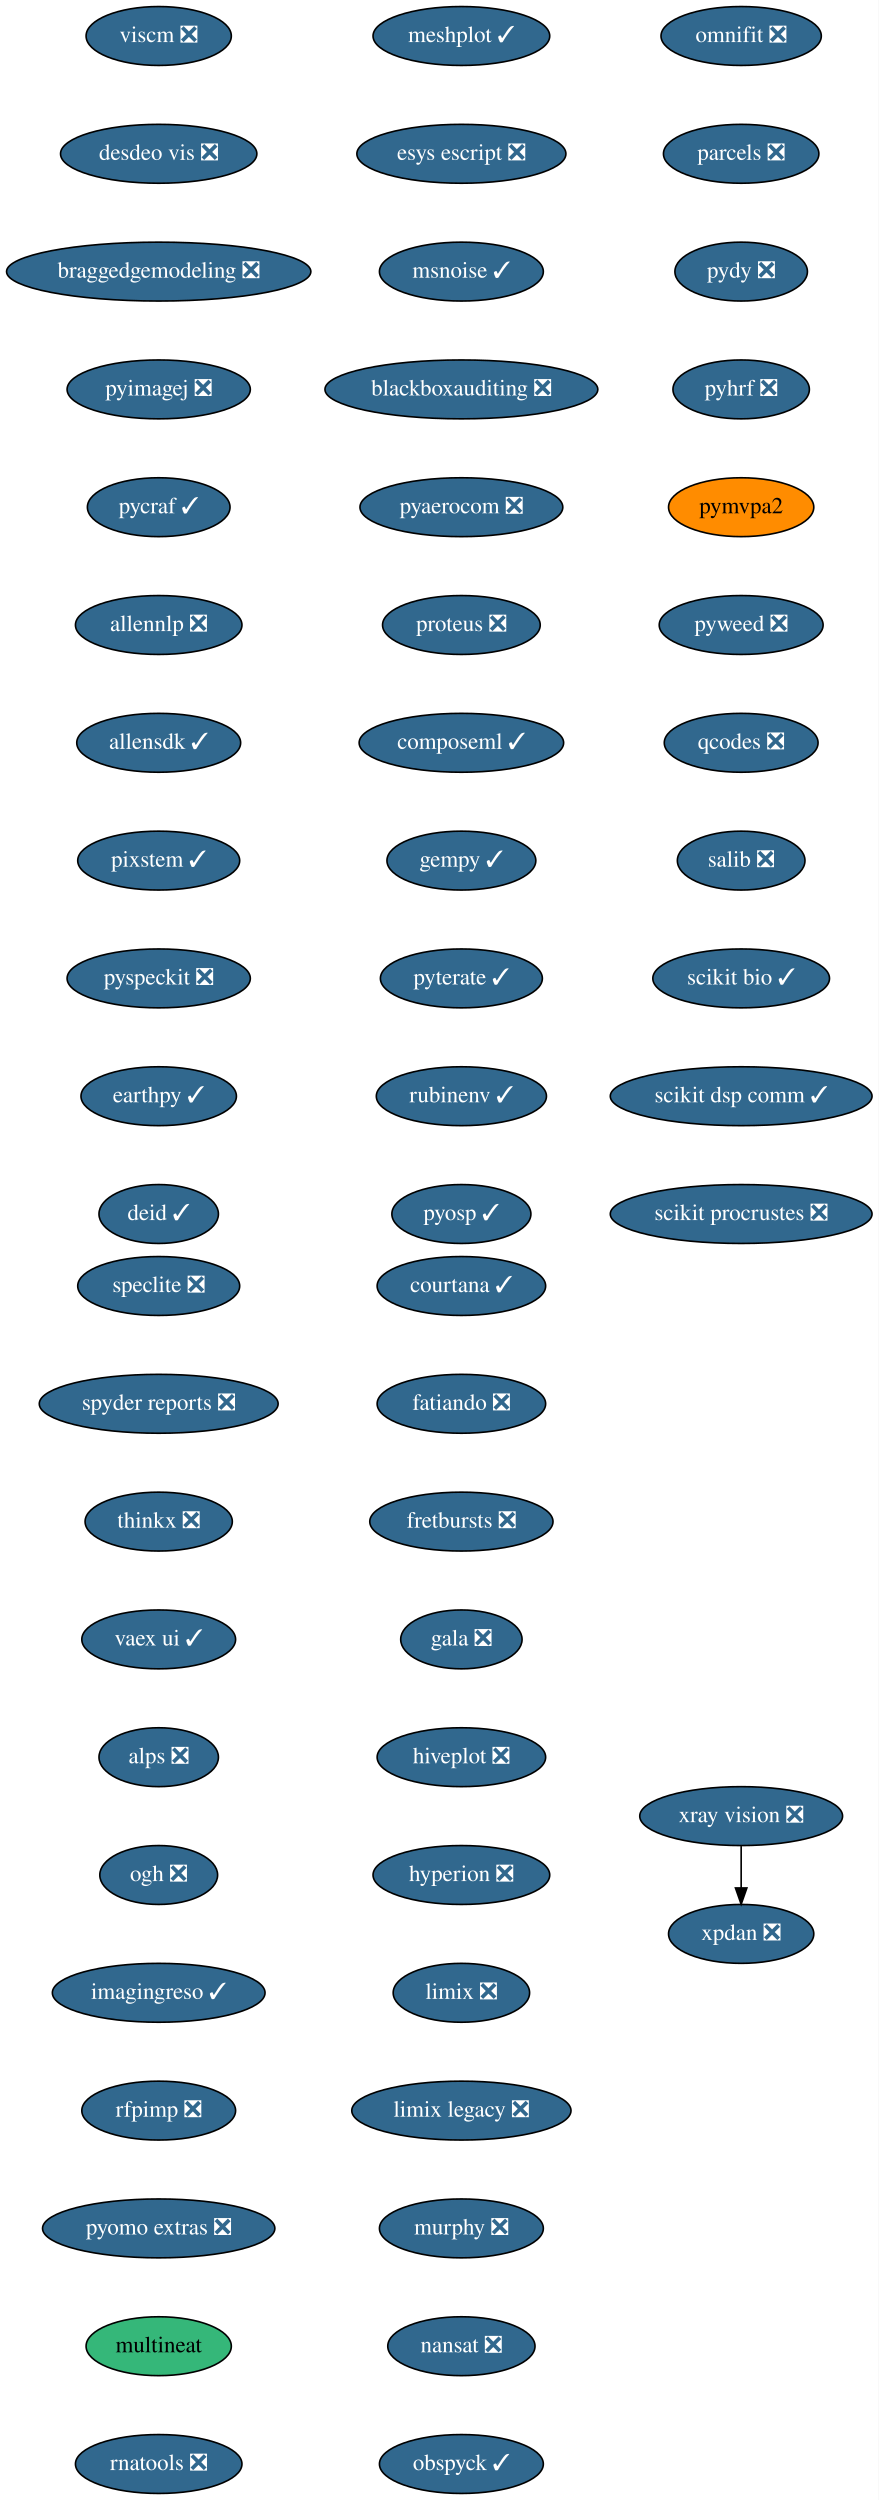
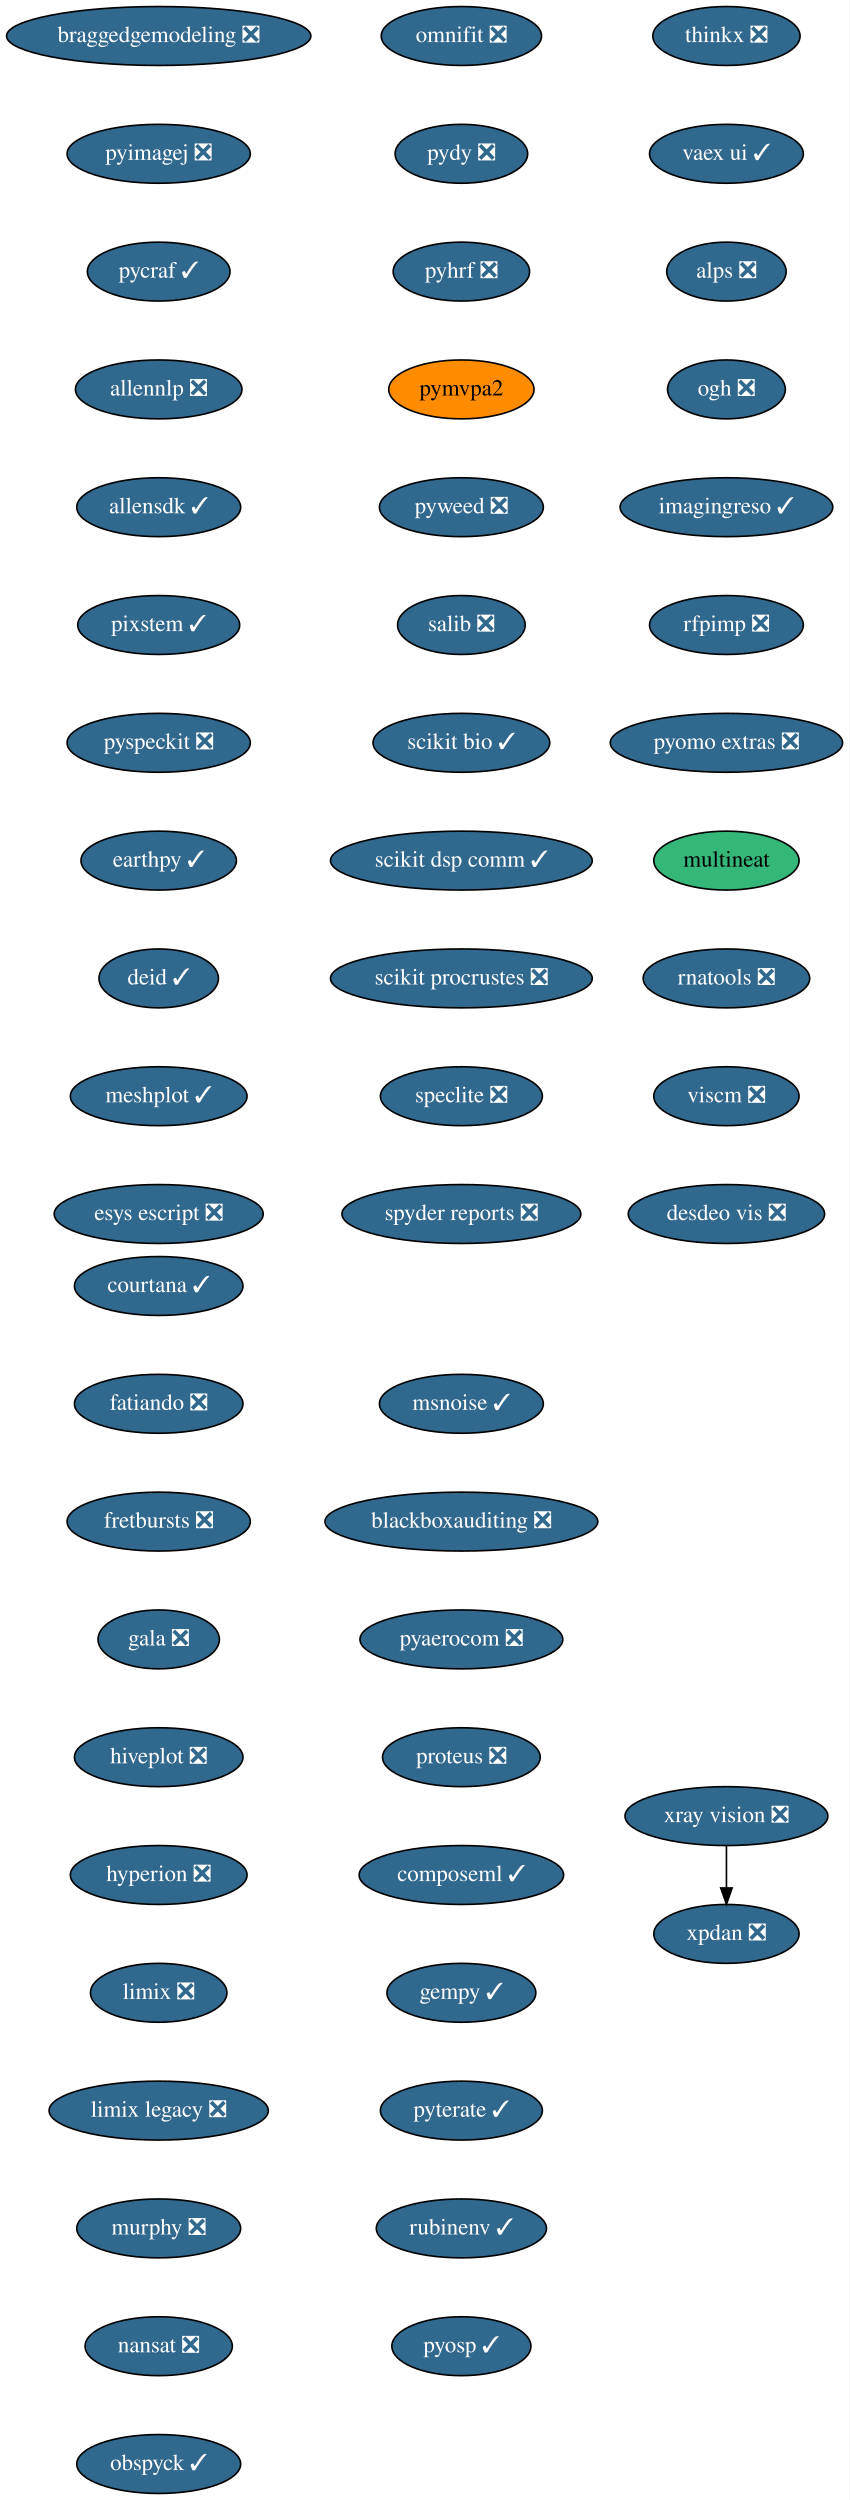
- <svg xmlns="http://www.w3.org/2000/svg" xmlns:xlink="http://www.w3.org/1999/xlink" width="537pt" height="1528pt" viewBox="0.00 0.00 537.00 1528.00">
+ <svg xmlns="http://www.w3.org/2000/svg" xmlns:xlink="http://www.w3.org/1999/xlink" width="519pt" height="1528pt" viewBox="0.00 0.00 519.00 1528.00">
  <g id="graph0" class="graph" transform="scale(1 1) rotate(0) translate(4 1524)">
-     <polygon fill="white" stroke="transparent" points="-4,4 -4,-1524 533,-1524 533,4 -4,4" />
+     <polygon fill="white" stroke="transparent" points="-4,4 -4,-1524 515,-1524 515,4 -4,4" />
    <g id="node1" class="node">
      <g id="a_node1">
        <a xlink:href="https://github.com/conda-forge/courtana-feedstock/pull/7" xlink:title="courtana ✓">
-           <ellipse fill="#31688e" stroke="black" cx="278" cy="-738" rx="51.5" ry="18" />
-           <text text-anchor="middle" x="278" y="-734.3" font-family="Times,serif" font-size="14.00" fill="white">courtana ✓</text>
+           <ellipse fill="#31688e" stroke="black" cx="93" cy="-738" rx="51.5" ry="18" />
+           <text text-anchor="middle" x="93" y="-734.3" font-family="Times,serif" font-size="14.00" fill="white">courtana ✓</text>
        </a>
      </g>
    </g>
    <g id="node2" class="node">
      <g id="a_node2">
        <a xlink:href="https://github.com/conda-forge/fatiando-feedstock/pull/13" xlink:title="fatiando ❎">
-           <ellipse fill="#31688e" stroke="black" cx="278" cy="-666" rx="51.5" ry="18" />
-           <text text-anchor="middle" x="278" y="-662.3" font-family="Times,serif" font-size="14.00" fill="white">fatiando ❎</text>
+           <ellipse fill="#31688e" stroke="black" cx="93" cy="-666" rx="51.5" ry="18" />
+           <text text-anchor="middle" x="93" y="-662.3" font-family="Times,serif" font-size="14.00" fill="white">fatiando ❎</text>
        </a>
      </g>
    </g>
    <g id="node3" class="node">
      <g id="a_node3">
        <a xlink:href="https://github.com/conda-forge/fretbursts-feedstock/pull/19" xlink:title="fretbursts ❎">
-           <ellipse fill="#31688e" stroke="black" cx="278" cy="-594" rx="56" ry="18" />
-           <text text-anchor="middle" x="278" y="-590.3" font-family="Times,serif" font-size="14.00" fill="white">fretbursts ❎</text>
+           <ellipse fill="#31688e" stroke="black" cx="93" cy="-594" rx="56" ry="18" />
+           <text text-anchor="middle" x="93" y="-590.3" font-family="Times,serif" font-size="14.00" fill="white">fretbursts ❎</text>
        </a>
      </g>
    </g>
    <g id="node4" class="node">
      <g id="a_node4">
        <a xlink:href="https://github.com/conda-forge/gala-feedstock/pull/7" xlink:title="gala ❎">
-           <ellipse fill="#31688e" stroke="black" cx="278" cy="-522" rx="37.09" ry="18" />
-           <text text-anchor="middle" x="278" y="-518.3" font-family="Times,serif" font-size="14.00" fill="white">gala ❎</text>
+           <ellipse fill="#31688e" stroke="black" cx="93" cy="-522" rx="37.09" ry="18" />
+           <text text-anchor="middle" x="93" y="-518.3" font-family="Times,serif" font-size="14.00" fill="white">gala ❎</text>
        </a>
      </g>
    </g>
    <g id="node5" class="node">
      <g id="a_node5">
        <a xlink:href="https://github.com/conda-forge/hiveplot-feedstock/pull/5" xlink:title="hiveplot ❎">
-           <ellipse fill="#31688e" stroke="black" cx="278" cy="-450" rx="51.5" ry="18" />
-           <text text-anchor="middle" x="278" y="-446.3" font-family="Times,serif" font-size="14.00" fill="white">hiveplot ❎</text>
+           <ellipse fill="#31688e" stroke="black" cx="93" cy="-450" rx="51.5" ry="18" />
+           <text text-anchor="middle" x="93" y="-446.3" font-family="Times,serif" font-size="14.00" fill="white">hiveplot ❎</text>
        </a>
      </g>
    </g>
    <g id="node6" class="node">
      <g id="a_node6">
        <a xlink:href="https://github.com/conda-forge/hyperion-feedstock/pull/14" xlink:title="hyperion ❎">
-           <ellipse fill="#31688e" stroke="black" cx="278" cy="-378" rx="54" ry="18" />
-           <text text-anchor="middle" x="278" y="-374.3" font-family="Times,serif" font-size="14.00" fill="white">hyperion ❎</text>
+           <ellipse fill="#31688e" stroke="black" cx="93" cy="-378" rx="54" ry="18" />
+           <text text-anchor="middle" x="93" y="-374.3" font-family="Times,serif" font-size="14.00" fill="white">hyperion ❎</text>
        </a>
      </g>
    </g>
    <g id="node7" class="node">
      <g id="a_node7">
        <a xlink:href="https://github.com/conda-forge/limix-feedstock/pull/23" xlink:title="limix ❎">
-           <ellipse fill="#31688e" stroke="black" cx="278" cy="-306" rx="41.69" ry="18" />
-           <text text-anchor="middle" x="278" y="-302.3" font-family="Times,serif" font-size="14.00" fill="white">limix ❎</text>
+           <ellipse fill="#31688e" stroke="black" cx="93" cy="-306" rx="41.69" ry="18" />
+           <text text-anchor="middle" x="93" y="-302.3" font-family="Times,serif" font-size="14.00" fill="white">limix ❎</text>
        </a>
      </g>
    </g>
    <g id="node8" class="node">
      <g id="a_node8">
        <a xlink:href="https://github.com/conda-forge/limix-legacy-feedstock/pull/9" xlink:title="limix legacy ❎">
-           <ellipse fill="#31688e" stroke="black" cx="278" cy="-234" rx="67" ry="18" />
-           <text text-anchor="middle" x="278" y="-230.3" font-family="Times,serif" font-size="14.00" fill="white">limix legacy ❎</text>
+           <ellipse fill="#31688e" stroke="black" cx="93" cy="-234" rx="67" ry="18" />
+           <text text-anchor="middle" x="93" y="-230.3" font-family="Times,serif" font-size="14.00" fill="white">limix legacy ❎</text>
        </a>
      </g>
    </g>
    <g id="node9" class="node">
      <g id="a_node9">
        <a xlink:href="https://github.com/conda-forge/murphy-feedstock/pull/3" xlink:title="murphy ❎">
-           <ellipse fill="#31688e" stroke="black" cx="278" cy="-162" rx="50.09" ry="18" />
-           <text text-anchor="middle" x="278" y="-158.3" font-family="Times,serif" font-size="14.00" fill="white">murphy ❎</text>
+           <ellipse fill="#31688e" stroke="black" cx="93" cy="-162" rx="50.09" ry="18" />
+           <text text-anchor="middle" x="93" y="-158.3" font-family="Times,serif" font-size="14.00" fill="white">murphy ❎</text>
        </a>
      </g>
    </g>
    <g id="node10" class="node">
      <g id="a_node10">
        <a xlink:href="https://github.com/conda-forge/nansat-feedstock/pull/29" xlink:title="nansat ❎">
-           <ellipse fill="#31688e" stroke="black" cx="278" cy="-90" rx="45" ry="18" />
-           <text text-anchor="middle" x="278" y="-86.3" font-family="Times,serif" font-size="14.00" fill="white">nansat ❎</text>
+           <ellipse fill="#31688e" stroke="black" cx="93" cy="-90" rx="45" ry="18" />
+           <text text-anchor="middle" x="93" y="-86.3" font-family="Times,serif" font-size="14.00" fill="white">nansat ❎</text>
        </a>
      </g>
    </g>
    <g id="node11" class="node">
      <g id="a_node11">
        <a xlink:href="https://github.com/conda-forge/obspyck-feedstock/pull/15" xlink:title="obspyck ✓">
-           <ellipse fill="#31688e" stroke="black" cx="278" cy="-18" rx="50.09" ry="18" />
-           <text text-anchor="middle" x="278" y="-14.3" font-family="Times,serif" font-size="14.00" fill="white">obspyck ✓</text>
+           <ellipse fill="#31688e" stroke="black" cx="93" cy="-18" rx="50.09" ry="18" />
+           <text text-anchor="middle" x="93" y="-14.3" font-family="Times,serif" font-size="14.00" fill="white">obspyck ✓</text>
        </a>
      </g>
    </g>
    <g id="node12" class="node">
      <g id="a_node12">
        <a xlink:href="https://github.com/conda-forge/omnifit-feedstock/pull/4" xlink:title="omnifit ❎">
-           <ellipse fill="#31688e" stroke="black" cx="449" cy="-1502" rx="48.99" ry="18" />
-           <text text-anchor="middle" x="449" y="-1498.3" font-family="Times,serif" font-size="14.00" fill="white">omnifit ❎</text>
+           <ellipse fill="#31688e" stroke="black" cx="278" cy="-1502" rx="48.99" ry="18" />
+           <text text-anchor="middle" x="278" y="-1498.3" font-family="Times,serif" font-size="14.00" fill="white">omnifit ❎</text>
        </a>
      </g>
    </g>
    <g id="node13" class="node">
      <g id="a_node13">
-         <a xlink:href="https://github.com/conda-forge/parcels-feedstock/pull/59" xlink:title="parcels ❎">
-           <ellipse fill="#31688e" stroke="black" cx="449" cy="-1430" rx="47.5" ry="18" />
-           <text text-anchor="middle" x="449" y="-1426.3" font-family="Times,serif" font-size="14.00" fill="white">parcels ❎</text>
+         <a xlink:href="https://github.com/conda-forge/pydy-feedstock/pull/14" xlink:title="pydy ❎">
+           <ellipse fill="#31688e" stroke="black" cx="278" cy="-1430" rx="40.5" ry="18" />
+           <text text-anchor="middle" x="278" y="-1426.3" font-family="Times,serif" font-size="14.00" fill="white">pydy ❎</text>
        </a>
      </g>
    </g>
    <g id="node14" class="node">
      <g id="a_node14">
-         <a xlink:href="https://github.com/conda-forge/pydy-feedstock/pull/14" xlink:title="pydy ❎">
-           <ellipse fill="#31688e" stroke="black" cx="449" cy="-1358" rx="40.5" ry="18" />
-           <text text-anchor="middle" x="449" y="-1354.3" font-family="Times,serif" font-size="14.00" fill="white">pydy ❎</text>
+         <a xlink:href="https://github.com/conda-forge/pyhrf-feedstock/pull/6" xlink:title="pyhrf ❎">
+           <ellipse fill="#31688e" stroke="black" cx="278" cy="-1358" rx="41.69" ry="18" />
+           <text text-anchor="middle" x="278" y="-1354.3" font-family="Times,serif" font-size="14.00" fill="white">pyhrf ❎</text>
        </a>
      </g>
    </g>
    <g id="node15" class="node">
      <g id="a_node15">
-         <a xlink:href="https://github.com/conda-forge/pyhrf-feedstock/pull/6" xlink:title="pyhrf ❎">
-           <ellipse fill="#31688e" stroke="black" cx="449" cy="-1286" rx="41.69" ry="18" />
-           <text text-anchor="middle" x="449" y="-1282.3" font-family="Times,serif" font-size="14.00" fill="white">pyhrf ❎</text>
+         <a xlink:href="https://github.com/conda-forge/pymvpa2-feedstock" xlink:title="pymvpa2">
+           <ellipse fill="#ff8c00" stroke="black" cx="278" cy="-1286" rx="44.39" ry="18" />
+           <text text-anchor="middle" x="278" y="-1282.3" font-family="Times,serif" font-size="14.00">pymvpa2</text>
        </a>
      </g>
    </g>
    <g id="node16" class="node">
      <g id="a_node16">
-         <a xlink:href="https://github.com/conda-forge/pymvpa2-feedstock" xlink:title="pymvpa2">
-           <ellipse fill="#ff8c00" stroke="black" cx="449" cy="-1214" rx="44.39" ry="18" />
-           <text text-anchor="middle" x="449" y="-1210.3" font-family="Times,serif" font-size="14.00">pymvpa2</text>
+         <a xlink:href="https://github.com/conda-forge/pyweed-feedstock/pull/19" xlink:title="pyweed ❎">
+           <ellipse fill="#31688e" stroke="black" cx="278" cy="-1214" rx="50.09" ry="18" />
+           <text text-anchor="middle" x="278" y="-1210.3" font-family="Times,serif" font-size="14.00" fill="white">pyweed ❎</text>
        </a>
      </g>
    </g>
    <g id="node17" class="node">
      <g id="a_node17">
-         <a xlink:href="https://github.com/conda-forge/pyweed-feedstock/pull/19" xlink:title="pyweed ❎">
-           <ellipse fill="#31688e" stroke="black" cx="449" cy="-1142" rx="50.09" ry="18" />
-           <text text-anchor="middle" x="449" y="-1138.3" font-family="Times,serif" font-size="14.00" fill="white">pyweed ❎</text>
+         <a xlink:href="https://github.com/conda-forge/salib-feedstock/pull/20" xlink:title="salib ❎">
+           <ellipse fill="#31688e" stroke="black" cx="278" cy="-1142" rx="39" ry="18" />
+           <text text-anchor="middle" x="278" y="-1138.3" font-family="Times,serif" font-size="14.00" fill="white">salib ❎</text>
        </a>
      </g>
    </g>
    <g id="node18" class="node">
      <g id="a_node18">
-         <a xlink:href="https://github.com/conda-forge/qcodes-feedstock/pull/30" xlink:title="qcodes ❎">
-           <ellipse fill="#31688e" stroke="black" cx="449" cy="-1070" rx="47" ry="18" />
-           <text text-anchor="middle" x="449" y="-1066.3" font-family="Times,serif" font-size="14.00" fill="white">qcodes ❎</text>
+         <a xlink:href="https://github.com/conda-forge/scikit-bio-feedstock/pull/25" xlink:title="scikit bio ✓">
+           <ellipse fill="#31688e" stroke="black" cx="278" cy="-1070" rx="54" ry="18" />
+           <text text-anchor="middle" x="278" y="-1066.3" font-family="Times,serif" font-size="14.00" fill="white">scikit bio ✓</text>
        </a>
      </g>
    </g>
    <g id="node19" class="node">
      <g id="a_node19">
-         <a xlink:href="https://github.com/conda-forge/salib-feedstock/pull/20" xlink:title="salib ❎">
-           <ellipse fill="#31688e" stroke="black" cx="449" cy="-998" rx="39" ry="18" />
-           <text text-anchor="middle" x="449" y="-994.3" font-family="Times,serif" font-size="14.00" fill="white">salib ❎</text>
+         <a xlink:href="https://github.com/conda-forge/scikit-dsp-comm-feedstock/pull/6" xlink:title="scikit dsp comm ✓">
+           <ellipse fill="#31688e" stroke="black" cx="278" cy="-998" rx="80" ry="18" />
+           <text text-anchor="middle" x="278" y="-994.3" font-family="Times,serif" font-size="14.00" fill="white">scikit dsp comm ✓</text>
        </a>
      </g>
    </g>
    <g id="node20" class="node">
      <g id="a_node20">
-         <a xlink:href="https://github.com/conda-forge/scikit-bio-feedstock/pull/25" xlink:title="scikit bio ✓">
-           <ellipse fill="#31688e" stroke="black" cx="449" cy="-926" rx="54" ry="18" />
-           <text text-anchor="middle" x="449" y="-922.3" font-family="Times,serif" font-size="14.00" fill="white">scikit bio ✓</text>
+         <a xlink:href="https://github.com/conda-forge/scikit-procrustes-feedstock/pull/5" xlink:title="scikit procrustes ❎">
+           <ellipse fill="#31688e" stroke="black" cx="278" cy="-926" rx="80" ry="18" />
+           <text text-anchor="middle" x="278" y="-922.3" font-family="Times,serif" font-size="14.00" fill="white">scikit procrustes ❎</text>
        </a>
      </g>
    </g>
    <g id="node21" class="node">
      <g id="a_node21">
-         <a xlink:href="https://github.com/conda-forge/scikit-dsp-comm-feedstock/pull/6" xlink:title="scikit dsp comm ✓">
-           <ellipse fill="#31688e" stroke="black" cx="449" cy="-854" rx="80" ry="18" />
-           <text text-anchor="middle" x="449" y="-850.3" font-family="Times,serif" font-size="14.00" fill="white">scikit dsp comm ✓</text>
+         <a xlink:href="https://github.com/conda-forge/speclite-feedstock/pull/5" xlink:title="speclite ❎">
+           <ellipse fill="#31688e" stroke="black" cx="278" cy="-854" rx="49.5" ry="18" />
+           <text text-anchor="middle" x="278" y="-850.3" font-family="Times,serif" font-size="14.00" fill="white">speclite ❎</text>
        </a>
      </g>
    </g>
    <g id="node22" class="node">
      <g id="a_node22">
-         <a xlink:href="https://github.com/conda-forge/scikit-procrustes-feedstock/pull/5" xlink:title="scikit procrustes ❎">
-           <ellipse fill="#31688e" stroke="black" cx="449" cy="-782" rx="80" ry="18" />
-           <text text-anchor="middle" x="449" y="-778.3" font-family="Times,serif" font-size="14.00" fill="white">scikit procrustes ❎</text>
+         <a xlink:href="https://github.com/conda-forge/spyder-reports-feedstock/pull/5" xlink:title="spyder reports ❎">
+           <ellipse fill="#31688e" stroke="black" cx="278" cy="-782" rx="73" ry="18" />
+           <text text-anchor="middle" x="278" y="-778.3" font-family="Times,serif" font-size="14.00" fill="white">spyder reports ❎</text>
        </a>
      </g>
    </g>
    <g id="node23" class="node">
      <g id="a_node23">
-         <a xlink:href="https://github.com/conda-forge/speclite-feedstock/pull/5" xlink:title="speclite ❎">
-           <ellipse fill="#31688e" stroke="black" cx="93" cy="-738" rx="49.5" ry="18" />
-           <text text-anchor="middle" x="93" y="-734.3" font-family="Times,serif" font-size="14.00" fill="white">speclite ❎</text>
+         <a xlink:href="https://github.com/conda-forge/thinkx-feedstock/pull/5" xlink:title="thinkx ❎">
+           <ellipse fill="#31688e" stroke="black" cx="440" cy="-1502" rx="45" ry="18" />
+           <text text-anchor="middle" x="440" y="-1498.3" font-family="Times,serif" font-size="14.00" fill="white">thinkx ❎</text>
        </a>
      </g>
    </g>
    <g id="node24" class="node">
      <g id="a_node24">
-         <a xlink:href="https://github.com/conda-forge/spyder-reports-feedstock/pull/5" xlink:title="spyder reports ❎">
-           <ellipse fill="#31688e" stroke="black" cx="93" cy="-666" rx="73" ry="18" />
-           <text text-anchor="middle" x="93" y="-662.3" font-family="Times,serif" font-size="14.00" fill="white">spyder reports ❎</text>
+         <a xlink:href="https://github.com/conda-forge/vaex-ui-feedstock/pull/12" xlink:title="vaex ui ✓">
+           <ellipse fill="#31688e" stroke="black" cx="440" cy="-1430" rx="47" ry="18" />
+           <text text-anchor="middle" x="440" y="-1426.3" font-family="Times,serif" font-size="14.00" fill="white">vaex ui ✓</text>
        </a>
      </g>
    </g>
    <g id="node25" class="node">
      <g id="a_node25">
-         <a xlink:href="https://github.com/conda-forge/thinkx-feedstock/pull/5" xlink:title="thinkx ❎">
-           <ellipse fill="#31688e" stroke="black" cx="93" cy="-594" rx="45" ry="18" />
-           <text text-anchor="middle" x="93" y="-590.3" font-family="Times,serif" font-size="14.00" fill="white">thinkx ❎</text>
+         <a xlink:href="https://github.com/conda-forge/alps-feedstock/pull/29" xlink:title="alps ❎">
+           <ellipse fill="#31688e" stroke="black" cx="440" cy="-1358" rx="36.5" ry="18" />
+           <text text-anchor="middle" x="440" y="-1354.3" font-family="Times,serif" font-size="14.00" fill="white">alps ❎</text>
+         </a>
+       </g>
+     </g>
+     <g id="node28" class="node">
+       <g id="a_node28">
+         <a xlink:href="https://github.com/conda-forge/ogh-feedstock/pull/9" xlink:title="ogh ❎">
+           <ellipse fill="#31688e" stroke="black" cx="440" cy="-1286" rx="36" ry="18" />
+           <text text-anchor="middle" x="440" y="-1282.3" font-family="Times,serif" font-size="14.00" fill="white">ogh ❎</text>
        </a>
      </g>
    </g>
    <g id="node26" class="node">
      <g id="a_node26">
-         <a xlink:href="https://github.com/conda-forge/vaex-ui-feedstock/pull/12" xlink:title="vaex ui ✓">
-           <ellipse fill="#31688e" stroke="black" cx="93" cy="-522" rx="47" ry="18" />
-           <text text-anchor="middle" x="93" y="-518.3" font-family="Times,serif" font-size="14.00" fill="white">vaex ui ✓</text>
+         <a xlink:href="https://github.com/conda-forge/xpdan-feedstock/pull/38" xlink:title="xpdan ❎">
+           <ellipse fill="#31688e" stroke="black" cx="440" cy="-342" rx="44.39" ry="18" />
+           <text text-anchor="middle" x="440" y="-338.3" font-family="Times,serif" font-size="14.00" fill="white">xpdan ❎</text>
        </a>
      </g>
    </g>
    <g id="node27" class="node">
      <g id="a_node27">
-         <a xlink:href="https://github.com/conda-forge/alps-feedstock/pull/29" xlink:title="alps ❎">
-           <ellipse fill="#31688e" stroke="black" cx="93" cy="-450" rx="36.5" ry="18" />
-           <text text-anchor="middle" x="93" y="-446.3" font-family="Times,serif" font-size="14.00" fill="white">alps ❎</text>
+         <a xlink:href="https://github.com/conda-forge/xray-vision-feedstock/pull/12" xlink:title="xray vision ❎">
+           <ellipse fill="#31688e" stroke="black" cx="440" cy="-414" rx="61.99" ry="18" />
+           <text text-anchor="middle" x="440" y="-410.3" font-family="Times,serif" font-size="14.00" fill="white">xray vision ❎</text>
+         </a>
+       </g>
+     </g>
+     <g id="edge23" class="edge">
+       <path fill="none" stroke="black" d="M440,-395.7C440,-387.98 440,-378.71 440,-370.11" />
+       <polygon fill="black" stroke="black" points="443.5,-370.1 440,-360.1 436.5,-370.1 443.5,-370.1" />
+     </g>
+     <g id="node29" class="node">
+       <g id="a_node29">
+         <a xlink:href="https://github.com/conda-forge/imagingreso-feedstock/pull/19" xlink:title="imagingreso ✓">
+           <ellipse fill="#31688e" stroke="black" cx="440" cy="-1214" rx="65" ry="18" />
+           <text text-anchor="middle" x="440" y="-1210.3" font-family="Times,serif" font-size="14.00" fill="white">imagingreso ✓</text>
        </a>
      </g>
    </g>
    <g id="node30" class="node">
      <g id="a_node30">
-         <a xlink:href="https://github.com/conda-forge/ogh-feedstock/pull/9" xlink:title="ogh ❎">
-           <ellipse fill="#31688e" stroke="black" cx="93" cy="-378" rx="36" ry="18" />
-           <text text-anchor="middle" x="93" y="-374.3" font-family="Times,serif" font-size="14.00" fill="white">ogh ❎</text>
-         </a>
-       </g>
-     </g>
-     <g id="node28" class="node">
-       <g id="a_node28">
-         <a xlink:href="https://github.com/conda-forge/xpdan-feedstock/pull/38" xlink:title="xpdan ❎">
-           <ellipse fill="#31688e" stroke="black" cx="449" cy="-342" rx="44.39" ry="18" />
-           <text text-anchor="middle" x="449" y="-338.3" font-family="Times,serif" font-size="14.00" fill="white">xpdan ❎</text>
-         </a>
-       </g>
-     </g>
-     <g id="node29" class="node">
-       <g id="a_node29">
-         <a xlink:href="https://github.com/conda-forge/xray-vision-feedstock/pull/12" xlink:title="xray vision ❎">
-           <ellipse fill="#31688e" stroke="black" cx="449" cy="-414" rx="61.99" ry="18" />
-           <text text-anchor="middle" x="449" y="-410.3" font-family="Times,serif" font-size="14.00" fill="white">xray vision ❎</text>
-         </a>
-       </g>
-     </g>
-     <g id="edge25" class="edge">
-       <path fill="none" stroke="black" d="M449,-395.7C449,-387.98 449,-378.71 449,-370.11" />
-       <polygon fill="black" stroke="black" points="452.5,-370.1 449,-360.1 445.5,-370.1 452.5,-370.1" />
+         <a xlink:href="https://github.com/conda-forge/rfpimp-feedstock/pull/9" xlink:title="rfpimp ❎">
+           <ellipse fill="#31688e" stroke="black" cx="440" cy="-1142" rx="47" ry="18" />
+           <text text-anchor="middle" x="440" y="-1138.3" font-family="Times,serif" font-size="14.00" fill="white">rfpimp ❎</text>
+         </a>
+       </g>
    </g>
    <g id="node31" class="node">
      <g id="a_node31">
-         <a xlink:href="https://github.com/conda-forge/imagingreso-feedstock/pull/19" xlink:title="imagingreso ✓">
-           <ellipse fill="#31688e" stroke="black" cx="93" cy="-306" rx="65" ry="18" />
-           <text text-anchor="middle" x="93" y="-302.3" font-family="Times,serif" font-size="14.00" fill="white">imagingreso ✓</text>
+         <a xlink:href="https://github.com/conda-forge/pyomo.extras-feedstock/pull/25" xlink:title="pyomo extras ❎">
+           <ellipse fill="#31688e" stroke="black" cx="440" cy="-1070" rx="71" ry="18" />
+           <text text-anchor="middle" x="440" y="-1066.3" font-family="Times,serif" font-size="14.00" fill="white">pyomo extras ❎</text>
        </a>
      </g>
    </g>
    <g id="node32" class="node">
      <g id="a_node32">
-         <a xlink:href="https://github.com/conda-forge/rfpimp-feedstock/pull/9" xlink:title="rfpimp ❎">
-           <ellipse fill="#31688e" stroke="black" cx="93" cy="-234" rx="47" ry="18" />
-           <text text-anchor="middle" x="93" y="-230.3" font-family="Times,serif" font-size="14.00" fill="white">rfpimp ❎</text>
+         <a xlink:href="https://github.com/conda-forge/multineat-feedstock" xlink:title="multineat">
+           <ellipse fill="#35b779" stroke="black" cx="440" cy="-998" rx="44.39" ry="18" />
+           <text text-anchor="middle" x="440" y="-994.3" font-family="Times,serif" font-size="14.00">multineat</text>
        </a>
      </g>
    </g>
    <g id="node33" class="node">
      <g id="a_node33">
-         <a xlink:href="https://github.com/conda-forge/pyomo.extras-feedstock/pull/25" xlink:title="pyomo extras ❎">
-           <ellipse fill="#31688e" stroke="black" cx="93" cy="-162" rx="71" ry="18" />
-           <text text-anchor="middle" x="93" y="-158.3" font-family="Times,serif" font-size="14.00" fill="white">pyomo extras ❎</text>
+         <a xlink:href="https://github.com/conda-forge/rnatools-feedstock/pull/3" xlink:title="rnatools ❎">
+           <ellipse fill="#31688e" stroke="black" cx="440" cy="-926" rx="50.89" ry="18" />
+           <text text-anchor="middle" x="440" y="-922.3" font-family="Times,serif" font-size="14.00" fill="white">rnatools ❎</text>
        </a>
      </g>
    </g>
    <g id="node34" class="node">
      <g id="a_node34">
-         <a xlink:href="https://github.com/conda-forge/multineat-feedstock" xlink:title="multineat">
-           <ellipse fill="#35b779" stroke="black" cx="93" cy="-90" rx="44.39" ry="18" />
-           <text text-anchor="middle" x="93" y="-86.3" font-family="Times,serif" font-size="14.00">multineat</text>
+         <a xlink:href="https://github.com/conda-forge/viscm-feedstock/pull/4" xlink:title="viscm ❎">
+           <ellipse fill="#31688e" stroke="black" cx="440" cy="-854" rx="44.39" ry="18" />
+           <text text-anchor="middle" x="440" y="-850.3" font-family="Times,serif" font-size="14.00" fill="white">viscm ❎</text>
        </a>
      </g>
    </g>
    <g id="node35" class="node">
      <g id="a_node35">
-         <a xlink:href="https://github.com/conda-forge/rnatools-feedstock/pull/3" xlink:title="rnatools ❎">
-           <ellipse fill="#31688e" stroke="black" cx="93" cy="-18" rx="50.89" ry="18" />
-           <text text-anchor="middle" x="93" y="-14.3" font-family="Times,serif" font-size="14.00" fill="white">rnatools ❎</text>
+         <a xlink:href="https://github.com/conda-forge/desdeo-vis-feedstock/pull/5" xlink:title="desdeo vis ❎">
+           <ellipse fill="#31688e" stroke="black" cx="440" cy="-782" rx="60" ry="18" />
+           <text text-anchor="middle" x="440" y="-778.3" font-family="Times,serif" font-size="14.00" fill="white">desdeo vis ❎</text>
        </a>
      </g>
    </g>
    <g id="node36" class="node">
      <g id="a_node36">
-         <a xlink:href="https://github.com/conda-forge/viscm-feedstock/pull/4" xlink:title="viscm ❎">
-           <ellipse fill="#31688e" stroke="black" cx="93" cy="-1502" rx="44.39" ry="18" />
-           <text text-anchor="middle" x="93" y="-1498.3" font-family="Times,serif" font-size="14.00" fill="white">viscm ❎</text>
+         <a xlink:href="https://github.com/conda-forge/braggedgemodeling-feedstock/pull/3" xlink:title="braggedgemodeling ❎">
+           <ellipse fill="#31688e" stroke="black" cx="93" cy="-1502" rx="93" ry="18" />
+           <text text-anchor="middle" x="93" y="-1498.3" font-family="Times,serif" font-size="14.00" fill="white">braggedgemodeling ❎</text>
        </a>
      </g>
    </g>
    <g id="node37" class="node">
      <g id="a_node37">
-         <a xlink:href="https://github.com/conda-forge/desdeo-vis-feedstock/pull/5" xlink:title="desdeo vis ❎">
-           <ellipse fill="#31688e" stroke="black" cx="93" cy="-1430" rx="60" ry="18" />
-           <text text-anchor="middle" x="93" y="-1426.3" font-family="Times,serif" font-size="14.00" fill="white">desdeo vis ❎</text>
+         <a xlink:href="https://github.com/conda-forge/pyimagej-feedstock/pull/9" xlink:title="pyimagej ❎">
+           <ellipse fill="#31688e" stroke="black" cx="93" cy="-1430" rx="56" ry="18" />
+           <text text-anchor="middle" x="93" y="-1426.3" font-family="Times,serif" font-size="14.00" fill="white">pyimagej ❎</text>
        </a>
      </g>
    </g>
    <g id="node38" class="node">
      <g id="a_node38">
-         <a xlink:href="https://github.com/conda-forge/braggedgemodeling-feedstock/pull/3" xlink:title="braggedgemodeling ❎">
-           <ellipse fill="#31688e" stroke="black" cx="93" cy="-1358" rx="93" ry="18" />
-           <text text-anchor="middle" x="93" y="-1354.3" font-family="Times,serif" font-size="14.00" fill="white">braggedgemodeling ❎</text>
+         <a xlink:href="https://github.com/conda-forge/pycraf-feedstock/pull/8" xlink:title="pycraf ✓">
+           <ellipse fill="#31688e" stroke="black" cx="93" cy="-1358" rx="43.59" ry="18" />
+           <text text-anchor="middle" x="93" y="-1354.3" font-family="Times,serif" font-size="14.00" fill="white">pycraf ✓</text>
        </a>
      </g>
    </g>
    <g id="node39" class="node">
      <g id="a_node39">
-         <a xlink:href="https://github.com/conda-forge/pyimagej-feedstock/pull/9" xlink:title="pyimagej ❎">
-           <ellipse fill="#31688e" stroke="black" cx="93" cy="-1286" rx="56" ry="18" />
-           <text text-anchor="middle" x="93" y="-1282.3" font-family="Times,serif" font-size="14.00" fill="white">pyimagej ❎</text>
+         <a xlink:href="https://github.com/conda-forge/allennlp-feedstock/pull/8" xlink:title="allennlp ❎">
+           <ellipse fill="#31688e" stroke="black" cx="93" cy="-1286" rx="50.89" ry="18" />
+           <text text-anchor="middle" x="93" y="-1282.3" font-family="Times,serif" font-size="14.00" fill="white">allennlp ❎</text>
        </a>
      </g>
    </g>
    <g id="node40" class="node">
      <g id="a_node40">
-         <a xlink:href="https://github.com/conda-forge/pycraf-feedstock/pull/8" xlink:title="pycraf ✓">
-           <ellipse fill="#31688e" stroke="black" cx="93" cy="-1214" rx="43.59" ry="18" />
-           <text text-anchor="middle" x="93" y="-1210.3" font-family="Times,serif" font-size="14.00" fill="white">pycraf ✓</text>
+         <a xlink:href="https://github.com/conda-forge/allensdk-feedstock/pull/4" xlink:title="allensdk ✓">
+           <ellipse fill="#31688e" stroke="black" cx="93" cy="-1214" rx="50.09" ry="18" />
+           <text text-anchor="middle" x="93" y="-1210.3" font-family="Times,serif" font-size="14.00" fill="white">allensdk ✓</text>
        </a>
      </g>
    </g>
    <g id="node41" class="node">
      <g id="a_node41">
-         <a xlink:href="https://github.com/conda-forge/allennlp-feedstock/pull/8" xlink:title="allennlp ❎">
-           <ellipse fill="#31688e" stroke="black" cx="93" cy="-1142" rx="50.89" ry="18" />
-           <text text-anchor="middle" x="93" y="-1138.3" font-family="Times,serif" font-size="14.00" fill="white">allennlp ❎</text>
+         <a xlink:href="https://github.com/conda-forge/pixstem-feedstock/pull/3" xlink:title="pixstem ✓">
+           <ellipse fill="#31688e" stroke="black" cx="93" cy="-1142" rx="49.5" ry="18" />
+           <text text-anchor="middle" x="93" y="-1138.3" font-family="Times,serif" font-size="14.00" fill="white">pixstem ✓</text>
        </a>
      </g>
    </g>
    <g id="node42" class="node">
      <g id="a_node42">
-         <a xlink:href="https://github.com/conda-forge/allensdk-feedstock/pull/4" xlink:title="allensdk ✓">
-           <ellipse fill="#31688e" stroke="black" cx="93" cy="-1070" rx="50.09" ry="18" />
-           <text text-anchor="middle" x="93" y="-1066.3" font-family="Times,serif" font-size="14.00" fill="white">allensdk ✓</text>
+         <a xlink:href="https://github.com/conda-forge/pyspeckit-feedstock/pull/3" xlink:title="pyspeckit ❎">
+           <ellipse fill="#31688e" stroke="black" cx="93" cy="-1070" rx="56" ry="18" />
+           <text text-anchor="middle" x="93" y="-1066.3" font-family="Times,serif" font-size="14.00" fill="white">pyspeckit ❎</text>
        </a>
      </g>
    </g>
    <g id="node43" class="node">
      <g id="a_node43">
-         <a xlink:href="https://github.com/conda-forge/pixstem-feedstock/pull/3" xlink:title="pixstem ✓">
-           <ellipse fill="#31688e" stroke="black" cx="93" cy="-998" rx="49.5" ry="18" />
-           <text text-anchor="middle" x="93" y="-994.3" font-family="Times,serif" font-size="14.00" fill="white">pixstem ✓</text>
+         <a xlink:href="https://github.com/conda-forge/earthpy-feedstock/pull/12" xlink:title="earthpy ✓">
+           <ellipse fill="#31688e" stroke="black" cx="93" cy="-998" rx="47.5" ry="18" />
+           <text text-anchor="middle" x="93" y="-994.3" font-family="Times,serif" font-size="14.00" fill="white">earthpy ✓</text>
        </a>
      </g>
    </g>
    <g id="node44" class="node">
      <g id="a_node44">
-         <a xlink:href="https://github.com/conda-forge/pyspeckit-feedstock/pull/3" xlink:title="pyspeckit ❎">
-           <ellipse fill="#31688e" stroke="black" cx="93" cy="-926" rx="56" ry="18" />
-           <text text-anchor="middle" x="93" y="-922.3" font-family="Times,serif" font-size="14.00" fill="white">pyspeckit ❎</text>
+         <a xlink:href="https://github.com/conda-forge/deid-feedstock/pull/17" xlink:title="deid ✓">
+           <ellipse fill="#31688e" stroke="black" cx="93" cy="-926" rx="36.5" ry="18" />
+           <text text-anchor="middle" x="93" y="-922.3" font-family="Times,serif" font-size="14.00" fill="white">deid ✓</text>
        </a>
      </g>
    </g>
    <g id="node45" class="node">
      <g id="a_node45">
-         <a xlink:href="https://github.com/conda-forge/earthpy-feedstock/pull/12" xlink:title="earthpy ✓">
-           <ellipse fill="#31688e" stroke="black" cx="93" cy="-854" rx="47.5" ry="18" />
-           <text text-anchor="middle" x="93" y="-850.3" font-family="Times,serif" font-size="14.00" fill="white">earthpy ✓</text>
+         <a xlink:href="https://github.com/conda-forge/meshplot-feedstock/pull/12" xlink:title="meshplot ✓">
+           <ellipse fill="#31688e" stroke="black" cx="93" cy="-854" rx="54" ry="18" />
+           <text text-anchor="middle" x="93" y="-850.3" font-family="Times,serif" font-size="14.00" fill="white">meshplot ✓</text>
        </a>
      </g>
    </g>
    <g id="node46" class="node">
      <g id="a_node46">
-         <a xlink:href="https://github.com/conda-forge/deid-feedstock/pull/17" xlink:title="deid ✓">
-           <ellipse fill="#31688e" stroke="black" cx="93" cy="-782" rx="36.5" ry="18" />
-           <text text-anchor="middle" x="93" y="-778.3" font-family="Times,serif" font-size="14.00" fill="white">deid ✓</text>
+         <a xlink:href="https://github.com/conda-forge/esys-escript-feedstock/pull/26" xlink:title="esys escript ❎">
+           <ellipse fill="#31688e" stroke="black" cx="93" cy="-782" rx="63.89" ry="18" />
+           <text text-anchor="middle" x="93" y="-778.3" font-family="Times,serif" font-size="14.00" fill="white">esys escript ❎</text>
        </a>
      </g>
    </g>
    <g id="node47" class="node">
      <g id="a_node47">
-         <a xlink:href="https://github.com/conda-forge/meshplot-feedstock/pull/12" xlink:title="meshplot ✓">
-           <ellipse fill="#31688e" stroke="black" cx="278" cy="-1502" rx="54" ry="18" />
-           <text text-anchor="middle" x="278" y="-1498.3" font-family="Times,serif" font-size="14.00" fill="white">meshplot ✓</text>
+         <a xlink:href="https://github.com/conda-forge/msnoise-feedstock/pull/5" xlink:title="msnoise ✓">
+           <ellipse fill="#31688e" stroke="black" cx="278" cy="-666" rx="50.09" ry="18" />
+           <text text-anchor="middle" x="278" y="-662.3" font-family="Times,serif" font-size="14.00" fill="white">msnoise ✓</text>
        </a>
      </g>
    </g>
    <g id="node48" class="node">
      <g id="a_node48">
-         <a xlink:href="https://github.com/conda-forge/esys-escript-feedstock/pull/26" xlink:title="esys escript ❎">
-           <ellipse fill="#31688e" stroke="black" cx="278" cy="-1430" rx="63.89" ry="18" />
-           <text text-anchor="middle" x="278" y="-1426.3" font-family="Times,serif" font-size="14.00" fill="white">esys escript ❎</text>
+         <a xlink:href="https://github.com/conda-forge/blackboxauditing-feedstock/pull/2" xlink:title="blackboxauditing ❎">
+           <ellipse fill="#31688e" stroke="black" cx="278" cy="-594" rx="83.39" ry="18" />
+           <text text-anchor="middle" x="278" y="-590.3" font-family="Times,serif" font-size="14.00" fill="white">blackboxauditing ❎</text>
        </a>
      </g>
    </g>
    <g id="node49" class="node">
      <g id="a_node49">
-         <a xlink:href="https://github.com/conda-forge/msnoise-feedstock/pull/5" xlink:title="msnoise ✓">
-           <ellipse fill="#31688e" stroke="black" cx="278" cy="-1358" rx="50.09" ry="18" />
-           <text text-anchor="middle" x="278" y="-1354.3" font-family="Times,serif" font-size="14.00" fill="white">msnoise ✓</text>
+         <a xlink:href="https://github.com/conda-forge/pyaerocom-feedstock/pull/5" xlink:title="pyaerocom ❎">
+           <ellipse fill="#31688e" stroke="black" cx="278" cy="-522" rx="61.99" ry="18" />
+           <text text-anchor="middle" x="278" y="-518.3" font-family="Times,serif" font-size="14.00" fill="white">pyaerocom ❎</text>
        </a>
      </g>
    </g>
    <g id="node50" class="node">
      <g id="a_node50">
-         <a xlink:href="https://github.com/conda-forge/blackboxauditing-feedstock/pull/2" xlink:title="blackboxauditing ❎">
-           <ellipse fill="#31688e" stroke="black" cx="278" cy="-1286" rx="83.39" ry="18" />
-           <text text-anchor="middle" x="278" y="-1282.3" font-family="Times,serif" font-size="14.00" fill="white">blackboxauditing ❎</text>
+         <a xlink:href="https://github.com/conda-forge/proteus-feedstock/pull/23" xlink:title="proteus ❎">
+           <ellipse fill="#31688e" stroke="black" cx="278" cy="-450" rx="48.19" ry="18" />
+           <text text-anchor="middle" x="278" y="-446.3" font-family="Times,serif" font-size="14.00" fill="white">proteus ❎</text>
        </a>
      </g>
    </g>
    <g id="node51" class="node">
      <g id="a_node51">
-         <a xlink:href="https://github.com/conda-forge/pyaerocom-feedstock/pull/5" xlink:title="pyaerocom ❎">
-           <ellipse fill="#31688e" stroke="black" cx="278" cy="-1214" rx="61.99" ry="18" />
-           <text text-anchor="middle" x="278" y="-1210.3" font-family="Times,serif" font-size="14.00" fill="white">pyaerocom ❎</text>
+         <a xlink:href="https://github.com/conda-forge/composeml-feedstock/pull/1" xlink:title="composeml ✓">
+           <ellipse fill="#31688e" stroke="black" cx="278" cy="-378" rx="62.5" ry="18" />
+           <text text-anchor="middle" x="278" y="-374.3" font-family="Times,serif" font-size="14.00" fill="white">composeml ✓</text>
        </a>
      </g>
    </g>
    <g id="node52" class="node">
      <g id="a_node52">
-         <a xlink:href="https://github.com/conda-forge/proteus-feedstock/pull/23" xlink:title="proteus ❎">
-           <ellipse fill="#31688e" stroke="black" cx="278" cy="-1142" rx="48.19" ry="18" />
-           <text text-anchor="middle" x="278" y="-1138.3" font-family="Times,serif" font-size="14.00" fill="white">proteus ❎</text>
+         <a xlink:href="https://github.com/conda-forge/gempy-feedstock/pull/9" xlink:title="gempy ✓">
+           <ellipse fill="#31688e" stroke="black" cx="278" cy="-306" rx="45.5" ry="18" />
+           <text text-anchor="middle" x="278" y="-302.3" font-family="Times,serif" font-size="14.00" fill="white">gempy ✓</text>
        </a>
      </g>
    </g>
    <g id="node53" class="node">
      <g id="a_node53">
-         <a xlink:href="https://github.com/conda-forge/composeml-feedstock/pull/1" xlink:title="composeml ✓">
-           <ellipse fill="#31688e" stroke="black" cx="278" cy="-1070" rx="62.5" ry="18" />
-           <text text-anchor="middle" x="278" y="-1066.3" font-family="Times,serif" font-size="14.00" fill="white">composeml ✓</text>
+         <a xlink:href="https://github.com/conda-forge/pyterate-feedstock/pull/1" xlink:title="pyterate ✓">
+           <ellipse fill="#31688e" stroke="black" cx="278" cy="-234" rx="49.5" ry="18" />
+           <text text-anchor="middle" x="278" y="-230.3" font-family="Times,serif" font-size="14.00" fill="white">pyterate ✓</text>
        </a>
      </g>
    </g>
    <g id="node54" class="node">
      <g id="a_node54">
-         <a xlink:href="https://github.com/conda-forge/gempy-feedstock/pull/9" xlink:title="gempy ✓">
-           <ellipse fill="#31688e" stroke="black" cx="278" cy="-998" rx="45.5" ry="18" />
-           <text text-anchor="middle" x="278" y="-994.3" font-family="Times,serif" font-size="14.00" fill="white">gempy ✓</text>
+         <a xlink:href="https://github.com/conda-forge/rubinenv-feedstock/pull/1" xlink:title="rubinenv ✓">
+           <ellipse fill="#31688e" stroke="black" cx="278" cy="-162" rx="52" ry="18" />
+           <text text-anchor="middle" x="278" y="-158.3" font-family="Times,serif" font-size="14.00" fill="white">rubinenv ✓</text>
        </a>
      </g>
    </g>
    <g id="node55" class="node">
      <g id="a_node55">
-         <a xlink:href="https://github.com/conda-forge/pyterate-feedstock/pull/1" xlink:title="pyterate ✓">
-           <ellipse fill="#31688e" stroke="black" cx="278" cy="-926" rx="49.5" ry="18" />
-           <text text-anchor="middle" x="278" y="-922.3" font-family="Times,serif" font-size="14.00" fill="white">pyterate ✓</text>
-         </a>
-       </g>
-     </g>
-     <g id="node56" class="node">
-       <g id="a_node56">
-         <a xlink:href="https://github.com/conda-forge/rubinenv-feedstock/pull/1" xlink:title="rubinenv ✓">
-           <ellipse fill="#31688e" stroke="black" cx="278" cy="-854" rx="52" ry="18" />
-           <text text-anchor="middle" x="278" y="-850.3" font-family="Times,serif" font-size="14.00" fill="white">rubinenv ✓</text>
-         </a>
-       </g>
-     </g>
-     <g id="node57" class="node">
-       <g id="a_node57">
        <a xlink:href="https://github.com/conda-forge/pyosp-feedstock/pull/1" xlink:title="pyosp ✓">
-           <ellipse fill="#31688e" stroke="black" cx="278" cy="-782" rx="42.49" ry="18" />
-           <text text-anchor="middle" x="278" y="-778.3" font-family="Times,serif" font-size="14.00" fill="white">pyosp ✓</text>
+           <ellipse fill="#31688e" stroke="black" cx="278" cy="-90" rx="42.49" ry="18" />
+           <text text-anchor="middle" x="278" y="-86.3" font-family="Times,serif" font-size="14.00" fill="white">pyosp ✓</text>
        </a>
      </g>
    </g>
  </g>
</svg>
